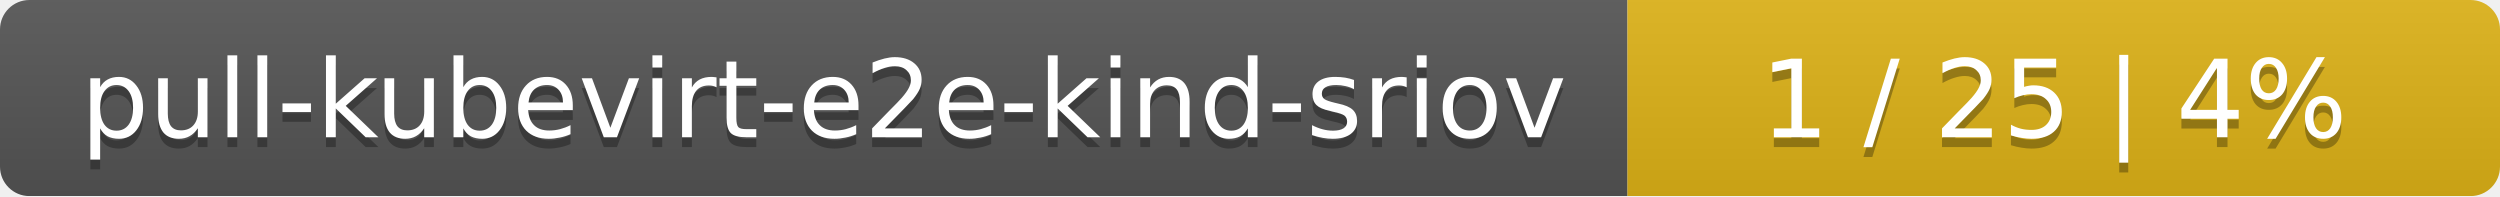
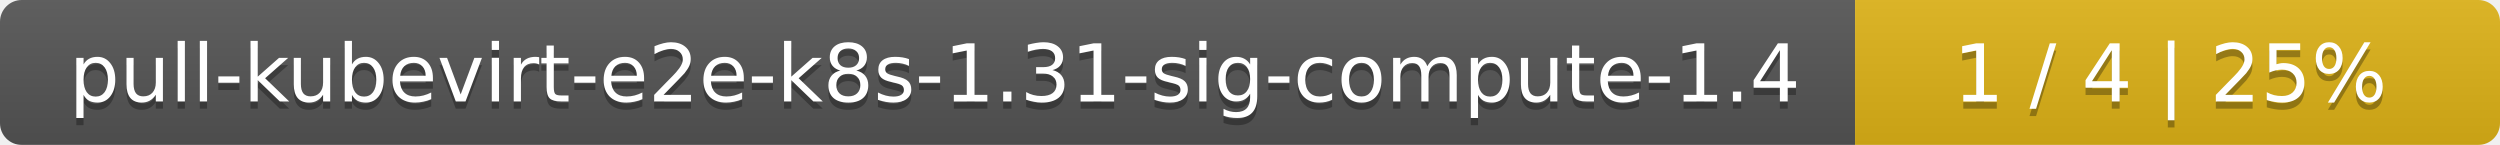
- <svg xmlns="http://www.w3.org/2000/svg" width="255" height="20">
+ <svg xmlns="http://www.w3.org/2000/svg" width="345" height="20">
  <linearGradient id="smooth" x2="0" y2="100%">
    <stop offset="0" stop-color="#bbb" stop-opacity=".1" />
    <stop offset="1" stop-opacity=".1" />
  </linearGradient>
  <mask id="round">
-     <rect width="255" height="20" rx="3" fill="#fff" />
+     <rect width="345" height="20" rx="3" fill="#fff" />
  </mask>
  <g mask="url(#round)">
-     <rect width="166" height="20" fill="#555" />
-     <rect x="166" width="89" height="20" fill="#dfb317" />
-     <rect width="255" height="20" fill="url(#smooth)" />
+     <rect width="256" height="20" fill="#555" />
+     <rect x="256" width="89" height="20" fill="#dfb317" />
+     <rect width="345" height="20" fill="url(#smooth)" />
  </g>
  <g fill="#fff" text-anchor="middle" font-family="DejaVu Sans,Verdana,Geneva,sans-serif" font-size="11">
-     <text x="84" y="15" fill="#010101" fill-opacity=".3">pull-kubevirt-e2e-kind-sriov</text>
-     <text x="84" y="14">pull-kubevirt-e2e-kind-sriov</text>
-     <text x="209.5" y="15" fill="#010101" fill-opacity=".3">1 / 25    |    4%</text>
-     <text x="209.5" y="14">1 / 25    |    4%</text>
+     <text x="129" y="15" fill="#010101" fill-opacity=".3">pull-kubevirt-e2e-k8s-1.31-sig-compute-1.4</text>
+     <text x="129" y="14">pull-kubevirt-e2e-k8s-1.31-sig-compute-1.4</text>
+     <text x="299.5" y="15" fill="#010101" fill-opacity=".3">1 / 4    |    25%</text>
+     <text x="299.5" y="14">1 / 4    |    25%</text>
  </g>
</svg>
